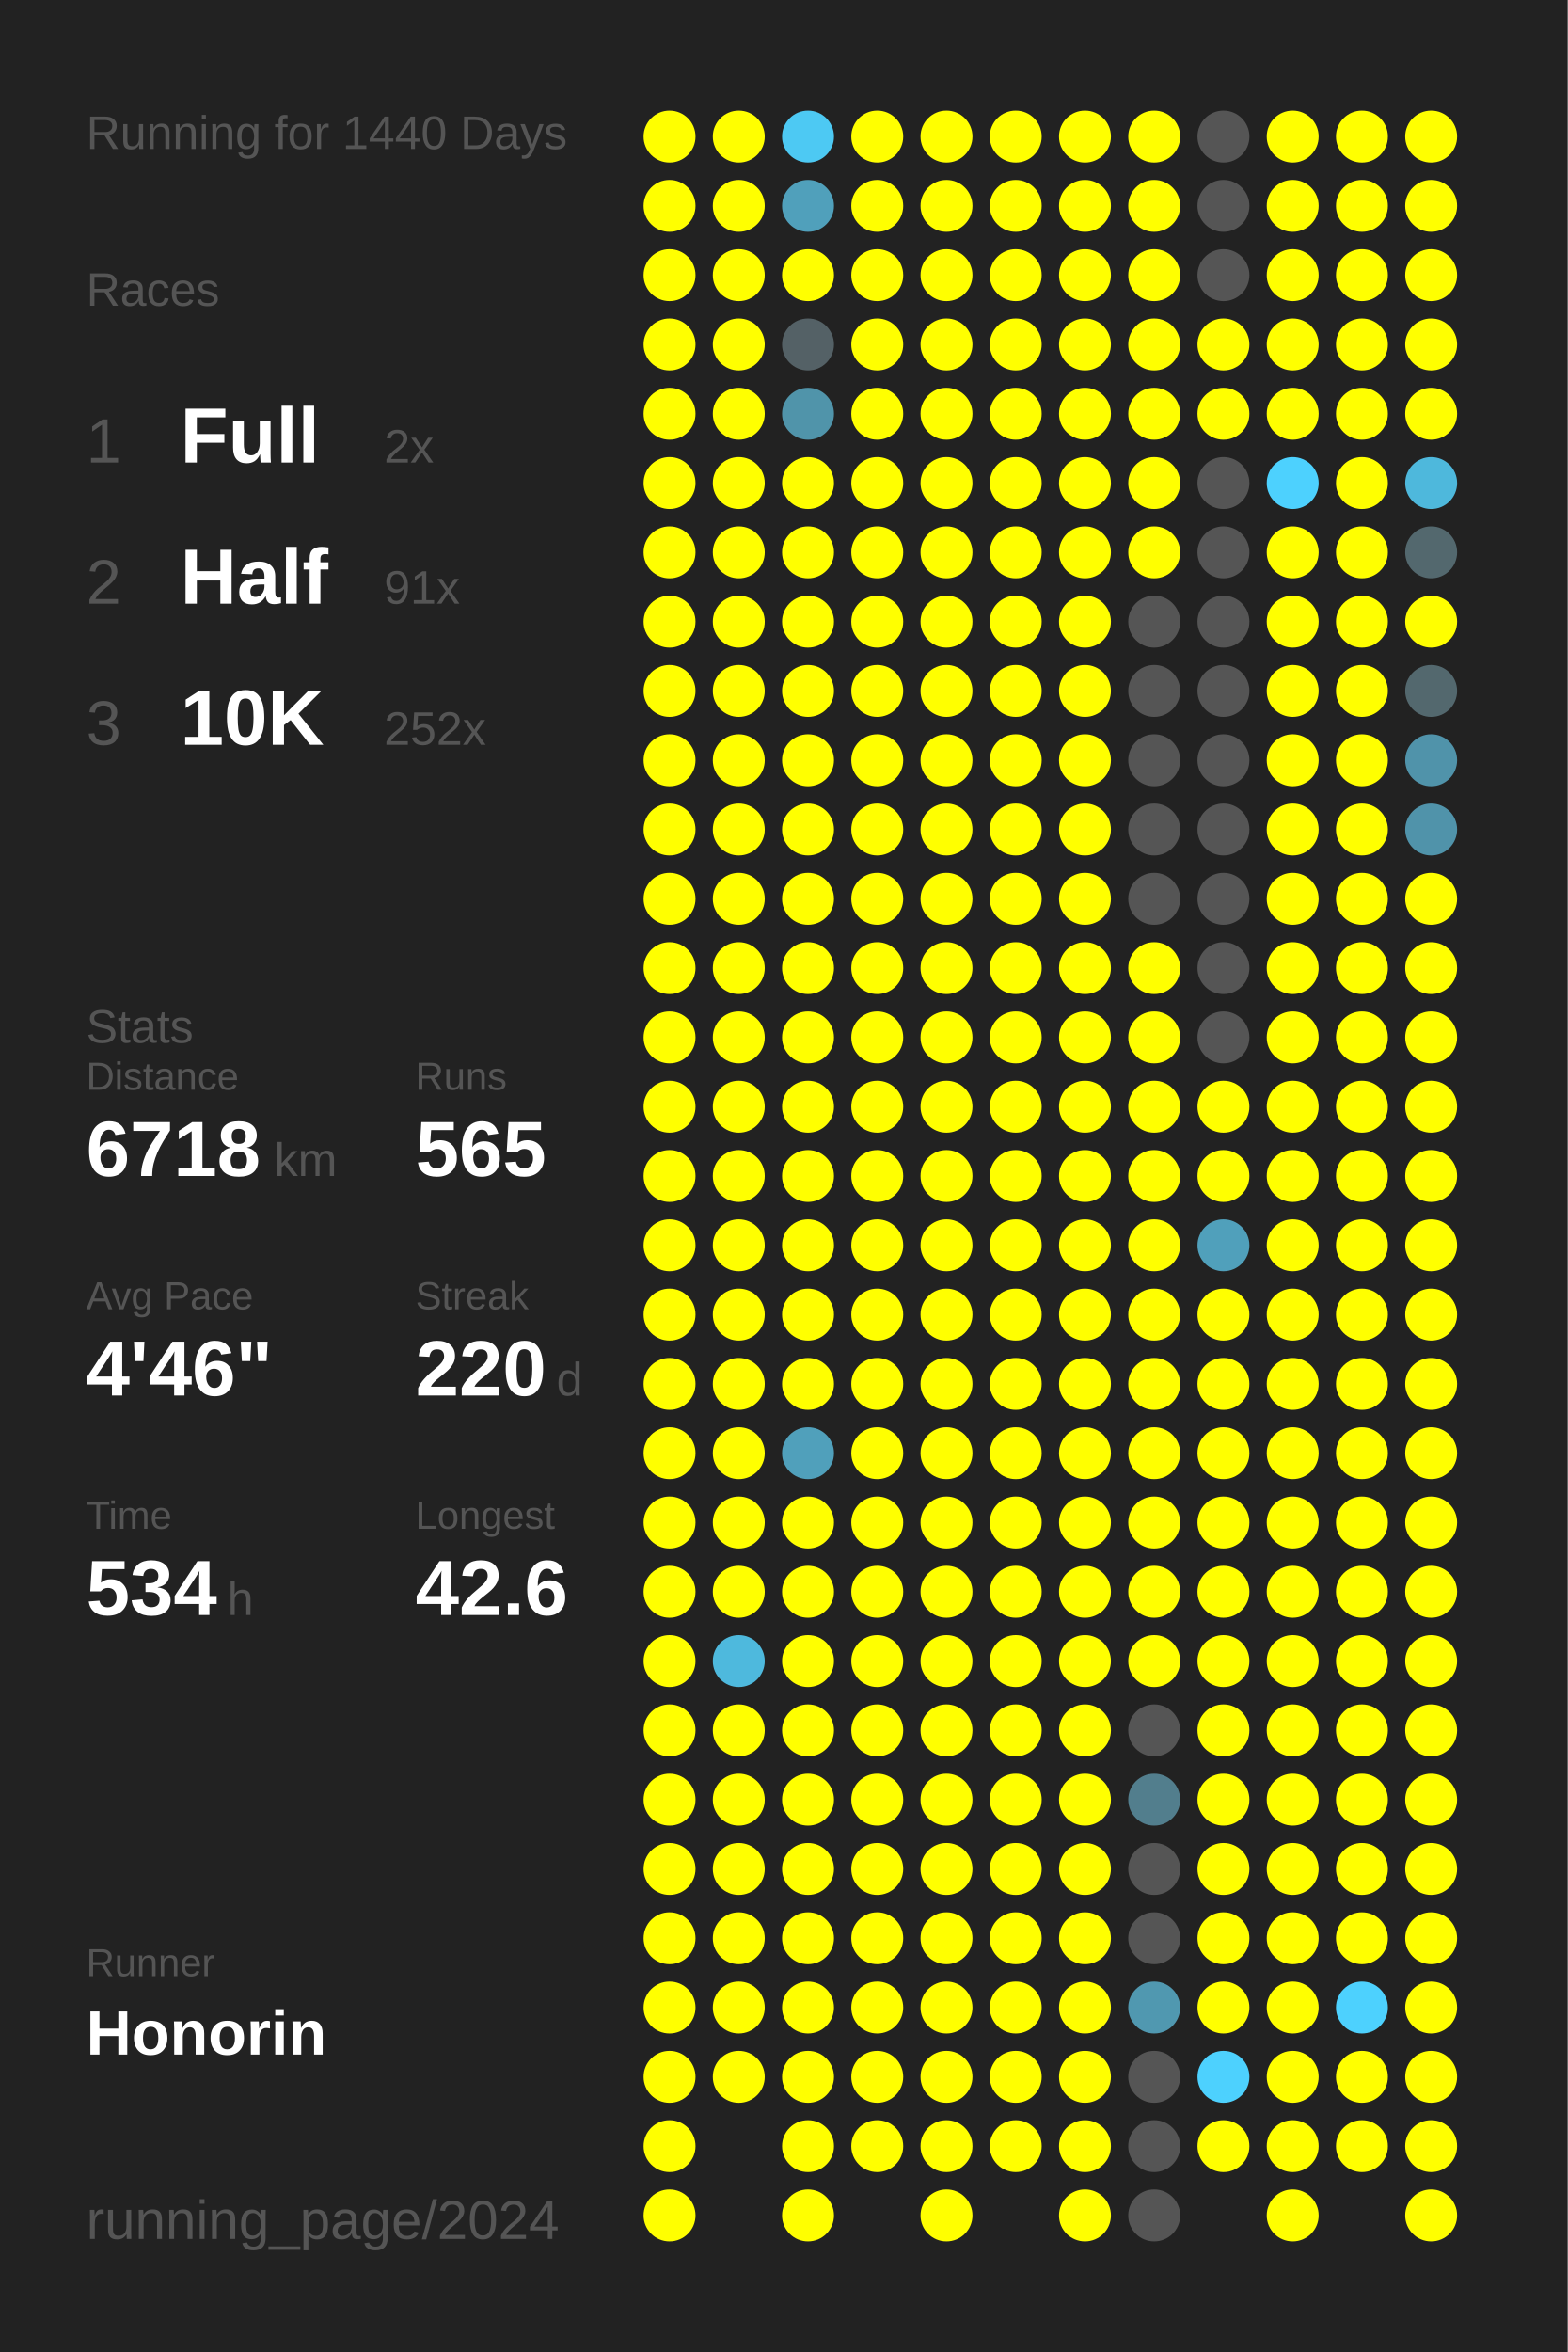
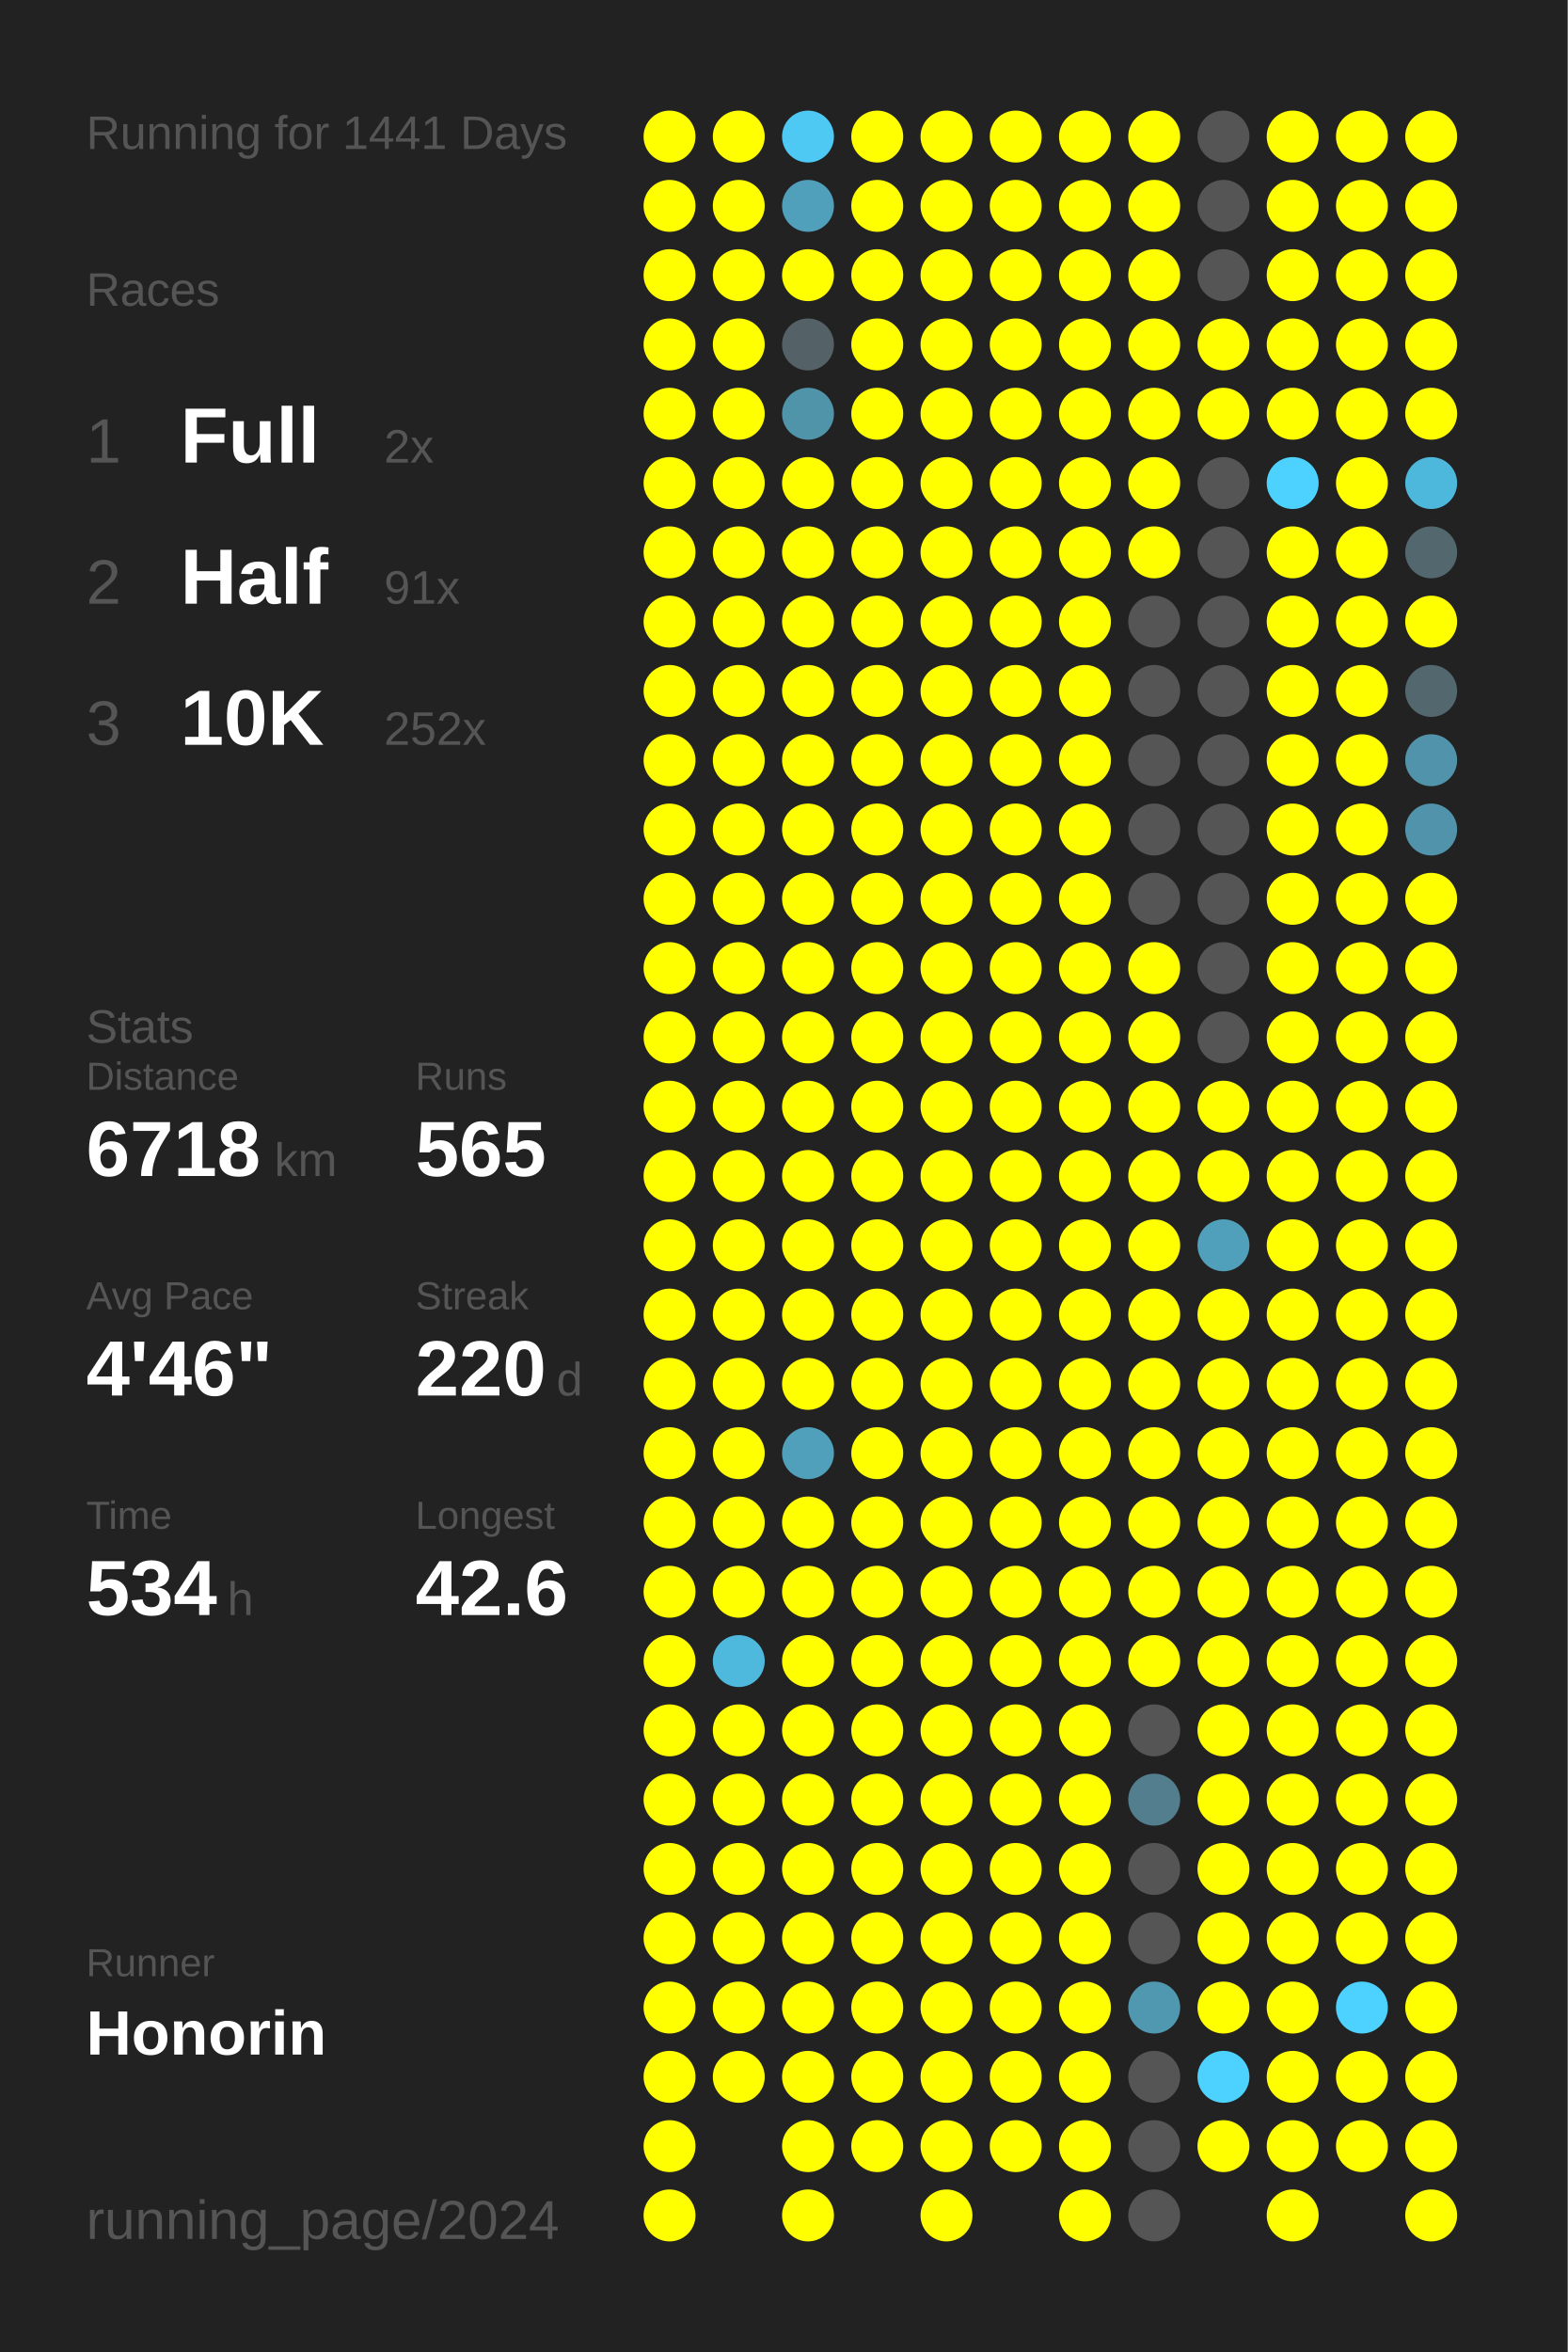
<svg xmlns="http://www.w3.org/2000/svg" baseProfile="full" height="300mm" version="1.1" viewBox="0,0,200,300" width="200mm">
  <defs />
  <rect fill="#222222" height="300" width="200" x="0" y="0" />
-   <text fill="#555555" style="font-size:6px; font-family:Arial;" x="11" y="19">Running for 1440 Days</text>
+   <text fill="#555555" style="font-size:6px; font-family:Arial;" x="11" y="19">Running for 1441 Days</text>
  <text fill="#555555" style="font-size:6px; font-family:Arial;" x="11" y="39">Races</text>
  <text fill="#555555" style="font-size:8px; font-family:Arial;" x="11" y="59">1</text>
  <text fill="#FFFFFF" style="font-size:10px; font-family:Arial; font-weight:bold;" x="23" y="59">Full</text>
  <text fill="#555555" style="font-size:6px; font-family:Arial;" x="49" y="59">2x</text>
  <text fill="#555555" style="font-size:8px; font-family:Arial;" x="11" y="77">2</text>
  <text fill="#FFFFFF" style="font-size:10px; font-family:Arial; font-weight:bold;" x="23" y="77">Half</text>
  <text fill="#555555" style="font-size:6px; font-family:Arial;" x="49" y="77">91x</text>
  <text fill="#555555" style="font-size:8px; font-family:Arial;" x="11" y="95">3</text>
  <text fill="#FFFFFF" style="font-size:10px; font-family:Arial; font-weight:bold;" x="23" y="95">10K</text>
  <text fill="#555555" style="font-size:6px; font-family:Arial;" x="49" y="95">252x</text>
  <text fill="#555555" style="font-size:6px; font-family:Arial;" x="11" y="133">Stats</text>
  <text fill="#555555" style="font-size:5px; font-family:Arial;" x="11" y="139">Distance</text>
  <text fill="#FFFFFF" style="font-size:10px; font-family:Arial; font-weight:bold;" x="11" y="150">6718</text>
  <text fill="#555555" style="font-size:6px; font-family:Arial;" x="35" y="150">km</text>
  <text fill="#555555" style="font-size:5px; font-family:Arial;" x="53" y="139">Runs</text>
  <text fill="#FFFFFF" style="font-size:10px; font-family:Arial; font-weight:bold;" x="53" y="150">565</text>
  <text fill="#555555" style="font-size:5px; font-family:Arial;" x="11" y="167">Avg Pace</text>
  <text fill="#FFFFFF" style="font-size:10px; font-family:Arial; font-weight:bold;" x="11" y="178">4'46"</text>
  <text fill="#555555" style="font-size:5px; font-family:Arial;" x="53" y="167">Streak</text>
  <text fill="#FFFFFF" style="font-size:10px; font-family:Arial; font-weight:bold;" x="53" y="178">220</text>
  <text fill="#555555" style="font-size:6px; font-family:Arial;" x="71" y="178">d</text>
  <text fill="#555555" style="font-size:5px; font-family:Arial;" x="11" y="195">Time</text>
  <text fill="#FFFFFF" style="font-size:10px; font-family:Arial; font-weight:bold;" x="11" y="206">534</text>
  <text fill="#555555" style="font-size:6px; font-family:Arial;" x="29" y="206">h</text>
  <text fill="#555555" style="font-size:5px; font-family:Arial;" x="53" y="195">Longest</text>
  <text fill="#FFFFFF" style="font-size:10px; font-family:Arial; font-weight:bold;" x="53" y="206">42.6</text>
  <text fill="#555555" style="font-size:5px; font-family:Arial;" x="11" y="252.065">Runner</text>
  <text fill="#FFFFFF" style="font-size:8px; font-family:Arial; font-weight:bold;" x="11" y="262.065">Honorin</text>
  <text fill="#555555" style="font-size:7px; font-family:Arial;" x="11" y="285.581">running_page/2024</text>
  <circle cx="85.417" cy="17.419" fill="#FFFF00" r="3.312" />
  <circle cx="85.417" cy="26.258" fill="#FFFF00" r="3.312" />
  <circle cx="85.417" cy="35.097" fill="#FFFF00" r="3.312" />
  <circle cx="85.417" cy="43.935" fill="#FFFF00" r="3.312" />
  <circle cx="85.417" cy="52.774" fill="#FFFF00" r="3.312" />
  <circle cx="85.417" cy="61.613" fill="#FFFF00" r="3.312" />
  <circle cx="85.417" cy="70.452" fill="#FFFF00" r="3.312" />
  <circle cx="85.417" cy="79.29" fill="#FFFF00" r="3.312" />
  <circle cx="85.417" cy="88.129" fill="#FFFF00" r="3.312" />
  <circle cx="85.417" cy="96.968" fill="#FFFF00" r="3.312" />
  <circle cx="85.417" cy="105.806" fill="#FFFF00" r="3.312" />
  <circle cx="85.417" cy="114.645" fill="#FFFF00" r="3.312" />
  <circle cx="85.417" cy="123.484" fill="#FFFF00" r="3.312" />
  <circle cx="85.417" cy="132.323" fill="#FFFF00" r="3.312" />
  <circle cx="85.417" cy="141.161" fill="#FFFF00" r="3.312" />
  <circle cx="85.417" cy="150" fill="#FFFF00" r="3.312" />
  <circle cx="85.417" cy="158.839" fill="#FFFF00" r="3.312" />
  <circle cx="85.417" cy="167.677" fill="#FFFF00" r="3.312" />
  <circle cx="85.417" cy="176.516" fill="#FFFF00" r="3.312" />
  <circle cx="85.417" cy="185.355" fill="#FFFF00" r="3.312" />
  <circle cx="85.417" cy="194.194" fill="#FFFF00" r="3.312" />
  <circle cx="85.417" cy="203.032" fill="#FFFF00" r="3.312" />
  <circle cx="85.417" cy="211.871" fill="#FFFF00" r="3.312" />
  <circle cx="85.417" cy="220.71" fill="#FFFF00" r="3.312" />
  <circle cx="85.417" cy="229.548" fill="#FFFF00" r="3.312" />
  <circle cx="85.417" cy="238.387" fill="#FFFF00" r="3.312" />
  <circle cx="85.417" cy="247.226" fill="#FFFF00" r="3.312" />
  <circle cx="85.417" cy="256.065" fill="#FFFF00" r="3.312" />
  <circle cx="85.417" cy="264.903" fill="#FFFF00" r="3.312" />
  <circle cx="85.417" cy="273.742" fill="#FFFF00" r="3.312" />
  <circle cx="85.417" cy="282.581" fill="#FFFF00" r="3.312" />
  <circle cx="94.25" cy="17.419" fill="#FFFF00" r="3.312" />
  <circle cx="94.25" cy="26.258" fill="#FFFF00" r="3.312" />
  <circle cx="94.25" cy="35.097" fill="#FFFF00" r="3.312" />
  <circle cx="94.25" cy="43.935" fill="#FFFF00" r="3.312" />
  <circle cx="94.25" cy="52.774" fill="#FFFF00" r="3.312" />
  <circle cx="94.25" cy="61.613" fill="#FFFF00" r="3.312" />
  <circle cx="94.25" cy="70.452" fill="#FFFF00" r="3.312" />
  <circle cx="94.25" cy="79.29" fill="#FFFF00" r="3.312" />
  <circle cx="94.25" cy="88.129" fill="#FFFF00" r="3.312" />
  <circle cx="94.25" cy="96.968" fill="#FFFF00" r="3.312" />
  <circle cx="94.25" cy="105.806" fill="#FFFF00" r="3.312" />
  <circle cx="94.25" cy="114.645" fill="#FFFF00" r="3.312" />
  <circle cx="94.25" cy="123.484" fill="#FFFF00" r="3.312" />
  <circle cx="94.25" cy="132.323" fill="#FFFF00" r="3.312" />
  <circle cx="94.25" cy="141.161" fill="#FFFF00" r="3.312" />
  <circle cx="94.25" cy="150" fill="#FFFF00" r="3.312" />
  <circle cx="94.25" cy="158.839" fill="#FFFF00" r="3.312" />
  <circle cx="94.25" cy="167.677" fill="#FFFF00" r="3.312" />
  <circle cx="94.25" cy="176.516" fill="#FFFF00" r="3.312" />
  <circle cx="94.25" cy="185.355" fill="#FFFF00" r="3.312" />
  <circle cx="94.25" cy="194.194" fill="#FFFF00" r="3.312" />
  <circle cx="94.25" cy="203.032" fill="#FFFF00" r="3.312" />
  <circle cx="94.25" cy="211.871" fill="#4eb9dd" r="3.312" />
  <circle cx="94.25" cy="220.71" fill="#FFFF00" r="3.312" />
  <circle cx="94.25" cy="229.548" fill="#FFFF00" r="3.312" />
  <circle cx="94.25" cy="238.387" fill="#FFFF00" r="3.312" />
  <circle cx="94.25" cy="247.226" fill="#FFFF00" r="3.312" />
  <circle cx="94.25" cy="256.065" fill="#FFFF00" r="3.312" />
  <circle cx="94.25" cy="264.903" fill="#FFFF00" r="3.312" />
  <circle cx="103.083" cy="17.419" fill="#4dc9f3" r="3.312" />
  <circle cx="103.083" cy="26.258" fill="#50a0bb" r="3.312" />
  <circle cx="103.083" cy="35.097" fill="#FFFF00" r="3.312" />
  <circle cx="103.083" cy="43.935" fill="#546166" r="3.312" />
  <circle cx="103.083" cy="52.774" fill="#5094aa" r="3.312" />
  <circle cx="103.083" cy="61.613" fill="#FFFF00" r="3.312" />
  <circle cx="103.083" cy="70.452" fill="#FFFF00" r="3.312" />
  <circle cx="103.083" cy="79.29" fill="#FFFF00" r="3.312" />
  <circle cx="103.083" cy="88.129" fill="#FFFF00" r="3.312" />
  <circle cx="103.083" cy="96.968" fill="#FFFF00" r="3.312" />
  <circle cx="103.083" cy="105.806" fill="#FFFF00" r="3.312" />
  <circle cx="103.083" cy="114.645" fill="#FFFF00" r="3.312" />
  <circle cx="103.083" cy="123.484" fill="#FFFF00" r="3.312" />
  <circle cx="103.083" cy="132.323" fill="#FFFF00" r="3.312" />
  <circle cx="103.083" cy="141.161" fill="#FFFF00" r="3.312" />
  <circle cx="103.083" cy="150" fill="#FFFF00" r="3.312" />
  <circle cx="103.083" cy="158.839" fill="#FFFF00" r="3.312" />
  <circle cx="103.083" cy="167.677" fill="#FFFF00" r="3.312" />
  <circle cx="103.083" cy="176.516" fill="#FFFF00" r="3.312" />
  <circle cx="103.083" cy="185.355" fill="#50a0bb" r="3.312" />
  <circle cx="103.083" cy="194.194" fill="#FFFF00" r="3.312" />
  <circle cx="103.083" cy="203.032" fill="#FFFF00" r="3.312" />
  <circle cx="103.083" cy="211.871" fill="#FFFF00" r="3.312" />
  <circle cx="103.083" cy="220.71" fill="#FFFF00" r="3.312" />
  <circle cx="103.083" cy="229.548" fill="#FFFF00" r="3.312" />
  <circle cx="103.083" cy="238.387" fill="#FFFF00" r="3.312" />
  <circle cx="103.083" cy="247.226" fill="#FFFF00" r="3.312" />
  <circle cx="103.083" cy="256.065" fill="#FFFF00" r="3.312" />
  <circle cx="103.083" cy="264.903" fill="#FFFF00" r="3.312" />
  <circle cx="103.083" cy="273.742" fill="#FFFF00" r="3.312" />
  <circle cx="103.083" cy="282.581" fill="#FFFF00" r="3.312" />
  <circle cx="111.917" cy="17.419" fill="#FFFF00" r="3.312" />
  <circle cx="111.917" cy="26.258" fill="#FFFF00" r="3.312" />
  <circle cx="111.917" cy="35.097" fill="#FFFF00" r="3.312" />
  <circle cx="111.917" cy="43.935" fill="#FFFF00" r="3.312" />
  <circle cx="111.917" cy="52.774" fill="#FFFF00" r="3.312" />
  <circle cx="111.917" cy="61.613" fill="#FFFF00" r="3.312" />
  <circle cx="111.917" cy="70.452" fill="#FFFF00" r="3.312" />
  <circle cx="111.917" cy="79.29" fill="#FFFF00" r="3.312" />
  <circle cx="111.917" cy="88.129" fill="#FFFF00" r="3.312" />
  <circle cx="111.917" cy="96.968" fill="#FFFF00" r="3.312" />
  <circle cx="111.917" cy="105.806" fill="#FFFF00" r="3.312" />
  <circle cx="111.917" cy="114.645" fill="#FFFF00" r="3.312" />
  <circle cx="111.917" cy="123.484" fill="#FFFF00" r="3.312" />
  <circle cx="111.917" cy="132.323" fill="#FFFF00" r="3.312" />
  <circle cx="111.917" cy="141.161" fill="#FFFF00" r="3.312" />
  <circle cx="111.917" cy="150" fill="#FFFF00" r="3.312" />
  <circle cx="111.917" cy="158.839" fill="#FFFF00" r="3.312" />
  <circle cx="111.917" cy="167.677" fill="#FFFF00" r="3.312" />
  <circle cx="111.917" cy="176.516" fill="#FFFF00" r="3.312" />
  <circle cx="111.917" cy="185.355" fill="#FFFF00" r="3.312" />
  <circle cx="111.917" cy="194.194" fill="#FFFF00" r="3.312" />
  <circle cx="111.917" cy="203.032" fill="#FFFF00" r="3.312" />
  <circle cx="111.917" cy="211.871" fill="#FFFF00" r="3.312" />
  <circle cx="111.917" cy="220.71" fill="#FFFF00" r="3.312" />
  <circle cx="111.917" cy="229.548" fill="#FFFF00" r="3.312" />
  <circle cx="111.917" cy="238.387" fill="#FFFF00" r="3.312" />
  <circle cx="111.917" cy="247.226" fill="#FFFF00" r="3.312" />
  <circle cx="111.917" cy="256.065" fill="#FFFF00" r="3.312" />
  <circle cx="111.917" cy="264.903" fill="#FFFF00" r="3.312" />
  <circle cx="111.917" cy="273.742" fill="#FFFF00" r="3.312" />
  <circle cx="120.75" cy="17.419" fill="#FFFF00" r="3.312" />
  <circle cx="120.75" cy="26.258" fill="#FFFF00" r="3.312" />
  <circle cx="120.75" cy="35.097" fill="#FFFF00" r="3.312" />
  <circle cx="120.75" cy="43.935" fill="#FFFF00" r="3.312" />
  <circle cx="120.75" cy="52.774" fill="#FFFF00" r="3.312" />
  <circle cx="120.75" cy="61.613" fill="#FFFF00" r="3.312" />
  <circle cx="120.75" cy="70.452" fill="#FFFF00" r="3.312" />
  <circle cx="120.75" cy="79.29" fill="#FFFF00" r="3.312" />
  <circle cx="120.75" cy="88.129" fill="#FFFF00" r="3.312" />
  <circle cx="120.75" cy="96.968" fill="#FFFF00" r="3.312" />
  <circle cx="120.75" cy="105.806" fill="#FFFF00" r="3.312" />
  <circle cx="120.75" cy="114.645" fill="#FFFF00" r="3.312" />
  <circle cx="120.75" cy="123.484" fill="#FFFF00" r="3.312" />
  <circle cx="120.75" cy="132.323" fill="#FFFF00" r="3.312" />
  <circle cx="120.75" cy="141.161" fill="#FFFF00" r="3.312" />
  <circle cx="120.75" cy="150" fill="#FFFF00" r="3.312" />
  <circle cx="120.75" cy="158.839" fill="#FFFF00" r="3.312" />
  <circle cx="120.75" cy="167.677" fill="#FFFF00" r="3.312" />
  <circle cx="120.75" cy="176.516" fill="#FFFF00" r="3.312" />
  <circle cx="120.75" cy="185.355" fill="#FFFF00" r="3.312" />
  <circle cx="120.75" cy="194.194" fill="#FFFF00" r="3.312" />
  <circle cx="120.75" cy="203.032" fill="#FFFF00" r="3.312" />
  <circle cx="120.75" cy="211.871" fill="#FFFF00" r="3.312" />
  <circle cx="120.75" cy="220.71" fill="#FFFF00" r="3.312" />
  <circle cx="120.75" cy="229.548" fill="#FFFF00" r="3.312" />
  <circle cx="120.75" cy="238.387" fill="#FFFF00" r="3.312" />
  <circle cx="120.75" cy="247.226" fill="#FFFF00" r="3.312" />
  <circle cx="120.75" cy="256.065" fill="#FFFF00" r="3.312" />
  <circle cx="120.75" cy="264.903" fill="#FFFF00" r="3.312" />
  <circle cx="120.75" cy="273.742" fill="#FFFF00" r="3.312" />
  <circle cx="120.75" cy="282.581" fill="#FFFF00" r="3.312" />
  <circle cx="129.583" cy="17.419" fill="#FFFF00" r="3.312" />
  <circle cx="129.583" cy="26.258" fill="#FFFF00" r="3.312" />
  <circle cx="129.583" cy="35.097" fill="#FFFF00" r="3.312" />
  <circle cx="129.583" cy="43.935" fill="#FFFF00" r="3.312" />
  <circle cx="129.583" cy="52.774" fill="#FFFF00" r="3.312" />
  <circle cx="129.583" cy="61.613" fill="#FFFF00" r="3.312" />
  <circle cx="129.583" cy="70.452" fill="#FFFF00" r="3.312" />
  <circle cx="129.583" cy="79.29" fill="#FFFF00" r="3.312" />
  <circle cx="129.583" cy="88.129" fill="#FFFF00" r="3.312" />
  <circle cx="129.583" cy="96.968" fill="#FFFF00" r="3.312" />
  <circle cx="129.583" cy="105.806" fill="#FFFF00" r="3.312" />
  <circle cx="129.583" cy="114.645" fill="#FFFF00" r="3.312" />
  <circle cx="129.583" cy="123.484" fill="#FFFF00" r="3.312" />
  <circle cx="129.583" cy="132.323" fill="#FFFF00" r="3.312" />
  <circle cx="129.583" cy="141.161" fill="#FFFF00" r="3.312" />
  <circle cx="129.583" cy="150" fill="#FFFF00" r="3.312" />
  <circle cx="129.583" cy="158.839" fill="#FFFF00" r="3.312" />
  <circle cx="129.583" cy="167.677" fill="#FFFF00" r="3.312" />
  <circle cx="129.583" cy="176.516" fill="#FFFF00" r="3.312" />
  <circle cx="129.583" cy="185.355" fill="#FFFF00" r="3.312" />
  <circle cx="129.583" cy="194.194" fill="#FFFF00" r="3.312" />
  <circle cx="129.583" cy="203.032" fill="#FFFF00" r="3.312" />
  <circle cx="129.583" cy="211.871" fill="#FFFF00" r="3.312" />
  <circle cx="129.583" cy="220.71" fill="#FFFF00" r="3.312" />
  <circle cx="129.583" cy="229.548" fill="#FFFF00" r="3.312" />
  <circle cx="129.583" cy="238.387" fill="#FFFF00" r="3.312" />
  <circle cx="129.583" cy="247.226" fill="#FFFF00" r="3.312" />
  <circle cx="129.583" cy="256.065" fill="#FFFF00" r="3.312" />
  <circle cx="129.583" cy="264.903" fill="#FFFF00" r="3.312" />
  <circle cx="129.583" cy="273.742" fill="#FFFF00" r="3.312" />
  <circle cx="138.417" cy="17.419" fill="#FFFF00" r="3.312" />
  <circle cx="138.417" cy="26.258" fill="#FFFF00" r="3.312" />
  <circle cx="138.417" cy="35.097" fill="#FFFF00" r="3.312" />
  <circle cx="138.417" cy="43.935" fill="#FFFF00" r="3.312" />
  <circle cx="138.417" cy="52.774" fill="#FFFF00" r="3.312" />
  <circle cx="138.417" cy="61.613" fill="#FFFF00" r="3.312" />
  <circle cx="138.417" cy="70.452" fill="#FFFF00" r="3.312" />
  <circle cx="138.417" cy="79.29" fill="#FFFF00" r="3.312" />
  <circle cx="138.417" cy="88.129" fill="#FFFF00" r="3.312" />
  <circle cx="138.417" cy="96.968" fill="#FFFF00" r="3.312" />
  <circle cx="138.417" cy="105.806" fill="#FFFF00" r="3.312" />
  <circle cx="138.417" cy="114.645" fill="#FFFF00" r="3.312" />
  <circle cx="138.417" cy="123.484" fill="#FFFF00" r="3.312" />
  <circle cx="138.417" cy="132.323" fill="#FFFF00" r="3.312" />
  <circle cx="138.417" cy="141.161" fill="#FFFF00" r="3.312" />
  <circle cx="138.417" cy="150" fill="#FFFF00" r="3.312" />
  <circle cx="138.417" cy="158.839" fill="#FFFF00" r="3.312" />
  <circle cx="138.417" cy="167.677" fill="#FFFF00" r="3.312" />
  <circle cx="138.417" cy="176.516" fill="#FFFF00" r="3.312" />
  <circle cx="138.417" cy="185.355" fill="#FFFF00" r="3.312" />
  <circle cx="138.417" cy="194.194" fill="#FFFF00" r="3.312" />
  <circle cx="138.417" cy="203.032" fill="#FFFF00" r="3.312" />
  <circle cx="138.417" cy="211.871" fill="#FFFF00" r="3.312" />
  <circle cx="138.417" cy="220.71" fill="#FFFF00" r="3.312" />
  <circle cx="138.417" cy="229.548" fill="#FFFF00" r="3.312" />
  <circle cx="138.417" cy="238.387" fill="#FFFF00" r="3.312" />
  <circle cx="138.417" cy="247.226" fill="#FFFF00" r="3.312" />
  <circle cx="138.417" cy="256.065" fill="#FFFF00" r="3.312" />
  <circle cx="138.417" cy="264.903" fill="#FFFF00" r="3.312" />
  <circle cx="138.417" cy="273.742" fill="#FFFF00" r="3.312" />
  <circle cx="138.417" cy="282.581" fill="#FFFF00" r="3.312" />
  <circle cx="147.25" cy="17.419" fill="#FFFF00" r="3.312" />
  <circle cx="147.25" cy="26.258" fill="#FFFF00" r="3.312" />
  <circle cx="147.25" cy="35.097" fill="#FFFF00" r="3.312" />
  <circle cx="147.25" cy="43.935" fill="#FFFF00" r="3.312" />
  <circle cx="147.25" cy="52.774" fill="#FFFF00" r="3.312" />
  <circle cx="147.25" cy="61.613" fill="#FFFF00" r="3.312" />
  <circle cx="147.25" cy="70.452" fill="#FFFF00" r="3.312" />
  <circle cx="147.25" cy="79.29" fill="#555555" r="3.312" />
  <circle cx="147.25" cy="88.129" fill="#555555" r="3.312" />
  <circle cx="147.25" cy="96.968" fill="#555555" r="3.312" />
  <circle cx="147.25" cy="105.806" fill="#555555" r="3.312" />
  <circle cx="147.25" cy="114.645" fill="#555555" r="3.312" />
  <circle cx="147.25" cy="123.484" fill="#FFFF00" r="3.312" />
  <circle cx="147.25" cy="132.323" fill="#FFFF00" r="3.312" />
  <circle cx="147.25" cy="141.161" fill="#FFFF00" r="3.312" />
  <circle cx="147.25" cy="150" fill="#FFFF00" r="3.312" />
  <circle cx="147.25" cy="158.839" fill="#FFFF00" r="3.312" />
  <circle cx="147.25" cy="167.677" fill="#FFFF00" r="3.312" />
  <circle cx="147.25" cy="176.516" fill="#FFFF00" r="3.312" />
  <circle cx="147.25" cy="185.355" fill="#FFFF00" r="3.312" />
  <circle cx="147.25" cy="194.194" fill="#FFFF00" r="3.312" />
  <circle cx="147.25" cy="203.032" fill="#FFFF00" r="3.312" />
  <circle cx="147.25" cy="211.871" fill="#FFFF00" r="3.312" />
  <circle cx="147.25" cy="220.71" fill="#555555" r="3.312" />
  <circle cx="147.25" cy="229.548" fill="#527e8d" r="3.312" />
  <circle cx="147.25" cy="238.387" fill="#555555" r="3.312" />
  <circle cx="147.25" cy="247.226" fill="#555555" r="3.312" />
  <circle cx="147.25" cy="256.065" fill="#5098b0" r="3.312" />
  <circle cx="147.25" cy="264.903" fill="#555555" r="3.312" />
  <circle cx="147.25" cy="273.742" fill="#555555" r="3.312" />
  <circle cx="147.25" cy="282.581" fill="#555555" r="3.312" />
  <circle cx="156.083" cy="17.419" fill="#555555" r="3.312" />
  <circle cx="156.083" cy="26.258" fill="#555555" r="3.312" />
  <circle cx="156.083" cy="35.097" fill="#555555" r="3.312" />
  <circle cx="156.083" cy="43.935" fill="#FFFF00" r="3.312" />
  <circle cx="156.083" cy="52.774" fill="#FFFF00" r="3.312" />
  <circle cx="156.083" cy="61.613" fill="#555555" r="3.312" />
  <circle cx="156.083" cy="70.452" fill="#555555" r="3.312" />
  <circle cx="156.083" cy="79.29" fill="#555555" r="3.312" />
  <circle cx="156.083" cy="88.129" fill="#555555" r="3.312" />
  <circle cx="156.083" cy="96.968" fill="#555555" r="3.312" />
  <circle cx="156.083" cy="105.806" fill="#555555" r="3.312" />
  <circle cx="156.083" cy="114.645" fill="#555555" r="3.312" />
  <circle cx="156.083" cy="123.484" fill="#555555" r="3.312" />
  <circle cx="156.083" cy="132.323" fill="#555555" r="3.312" />
  <circle cx="156.083" cy="141.161" fill="#FFFF00" r="3.312" />
  <circle cx="156.083" cy="150" fill="#FFFF00" r="3.312" />
  <circle cx="156.083" cy="158.839" fill="#50a0bb" r="3.312" />
  <circle cx="156.083" cy="167.677" fill="#FFFF00" r="3.312" />
  <circle cx="156.083" cy="176.516" fill="#FFFF00" r="3.312" />
  <circle cx="156.083" cy="185.355" fill="#FFFF00" r="3.312" />
  <circle cx="156.083" cy="194.194" fill="#FFFF00" r="3.312" />
  <circle cx="156.083" cy="203.032" fill="#FFFF00" r="3.312" />
  <circle cx="156.083" cy="211.871" fill="#FFFF00" r="3.312" />
  <circle cx="156.083" cy="220.71" fill="#FFFF00" r="3.312" />
  <circle cx="156.083" cy="229.548" fill="#FFFF00" r="3.312" />
  <circle cx="156.083" cy="238.387" fill="#FFFF00" r="3.312" />
  <circle cx="156.083" cy="247.226" fill="#FFFF00" r="3.312" />
  <circle cx="156.083" cy="256.065" fill="#FFFF00" r="3.312" />
  <circle cx="156.083" cy="264.903" fill="#4dd1fe" r="3.312" />
  <circle cx="156.083" cy="273.742" fill="#FFFF00" r="3.312" />
  <circle cx="164.917" cy="17.419" fill="#FFFF00" r="3.312" />
  <circle cx="164.917" cy="26.258" fill="#FFFF00" r="3.312" />
  <circle cx="164.917" cy="35.097" fill="#FFFF00" r="3.312" />
  <circle cx="164.917" cy="43.935" fill="#FFFF00" r="3.312" />
  <circle cx="164.917" cy="52.774" fill="#FFFF00" r="3.312" />
  <circle cx="164.917" cy="61.613" fill="#4dd1fe" r="3.312" />
  <circle cx="164.917" cy="70.452" fill="#FFFF00" r="3.312" />
  <circle cx="164.917" cy="79.29" fill="#FFFF00" r="3.312" />
  <circle cx="164.917" cy="88.129" fill="#FFFF00" r="3.312" />
  <circle cx="164.917" cy="96.968" fill="#FFFF00" r="3.312" />
  <circle cx="164.917" cy="105.806" fill="#FFFF00" r="3.312" />
  <circle cx="164.917" cy="114.645" fill="#FFFF00" r="3.312" />
  <circle cx="164.917" cy="123.484" fill="#FFFF00" r="3.312" />
  <circle cx="164.917" cy="132.323" fill="#FFFF00" r="3.312" />
  <circle cx="164.917" cy="141.161" fill="#FFFF00" r="3.312" />
  <circle cx="164.917" cy="150" fill="#FFFF00" r="3.312" />
  <circle cx="164.917" cy="158.839" fill="#FFFF00" r="3.312" />
  <circle cx="164.917" cy="167.677" fill="#FFFF00" r="3.312" />
  <circle cx="164.917" cy="176.516" fill="#FFFF00" r="3.312" />
  <circle cx="164.917" cy="185.355" fill="#FFFF00" r="3.312" />
  <circle cx="164.917" cy="194.194" fill="#FFFF00" r="3.312" />
  <circle cx="164.917" cy="203.032" fill="#FFFF00" r="3.312" />
  <circle cx="164.917" cy="211.871" fill="#FFFF00" r="3.312" />
  <circle cx="164.917" cy="220.71" fill="#FFFF00" r="3.312" />
  <circle cx="164.917" cy="229.548" fill="#FFFF00" r="3.312" />
  <circle cx="164.917" cy="238.387" fill="#FFFF00" r="3.312" />
  <circle cx="164.917" cy="247.226" fill="#FFFF00" r="3.312" />
  <circle cx="164.917" cy="256.065" fill="#FFFF00" r="3.312" />
  <circle cx="164.917" cy="264.903" fill="#FFFF00" r="3.312" />
  <circle cx="164.917" cy="273.742" fill="#FFFF00" r="3.312" />
  <circle cx="164.917" cy="282.581" fill="#FFFF00" r="3.312" />
  <circle cx="173.75" cy="17.419" fill="#FFFF00" r="3.312" />
  <circle cx="173.75" cy="26.258" fill="#FFFF00" r="3.312" />
  <circle cx="173.75" cy="35.097" fill="#FFFF00" r="3.312" />
  <circle cx="173.75" cy="43.935" fill="#FFFF00" r="3.312" />
  <circle cx="173.75" cy="52.774" fill="#FFFF00" r="3.312" />
  <circle cx="173.75" cy="61.613" fill="#FFFF00" r="3.312" />
  <circle cx="173.75" cy="70.452" fill="#FFFF00" r="3.312" />
  <circle cx="173.75" cy="79.29" fill="#FFFF00" r="3.312" />
  <circle cx="173.75" cy="88.129" fill="#FFFF00" r="3.312" />
  <circle cx="173.75" cy="96.968" fill="#FFFF00" r="3.312" />
  <circle cx="173.75" cy="105.806" fill="#FFFF00" r="3.312" />
  <circle cx="173.75" cy="114.645" fill="#FFFF00" r="3.312" />
  <circle cx="173.75" cy="123.484" fill="#FFFF00" r="3.312" />
  <circle cx="173.75" cy="132.323" fill="#FFFF00" r="3.312" />
  <circle cx="173.75" cy="141.161" fill="#FFFF00" r="3.312" />
  <circle cx="173.75" cy="150" fill="#FFFF00" r="3.312" />
  <circle cx="173.75" cy="158.839" fill="#FFFF00" r="3.312" />
  <circle cx="173.75" cy="167.677" fill="#FFFF00" r="3.312" />
  <circle cx="173.75" cy="176.516" fill="#FFFF00" r="3.312" />
  <circle cx="173.75" cy="185.355" fill="#FFFF00" r="3.312" />
  <circle cx="173.75" cy="194.194" fill="#FFFF00" r="3.312" />
  <circle cx="173.75" cy="203.032" fill="#FFFF00" r="3.312" />
  <circle cx="173.75" cy="211.871" fill="#FFFF00" r="3.312" />
  <circle cx="173.75" cy="220.71" fill="#FFFF00" r="3.312" />
  <circle cx="173.75" cy="229.548" fill="#FFFF00" r="3.312" />
  <circle cx="173.75" cy="238.387" fill="#FFFF00" r="3.312" />
  <circle cx="173.75" cy="247.226" fill="#FFFF00" r="3.312" />
  <circle cx="173.75" cy="256.065" fill="#4dd1fe" r="3.312" />
  <circle cx="173.75" cy="264.903" fill="#FFFF00" r="3.312" />
  <circle cx="173.75" cy="273.742" fill="#FFFF00" r="3.312" />
  <circle cx="182.583" cy="17.419" fill="#FFFF00" r="3.312" />
  <circle cx="182.583" cy="26.258" fill="#FFFF00" r="3.312" />
  <circle cx="182.583" cy="35.097" fill="#FFFF00" r="3.312" />
  <circle cx="182.583" cy="43.935" fill="#FFFF00" r="3.312" />
  <circle cx="182.583" cy="52.774" fill="#FFFF00" r="3.312" />
  <circle cx="182.583" cy="61.613" fill="#4eb8dc" r="3.312" />
  <circle cx="182.583" cy="70.452" fill="#53686e" r="3.312" />
  <circle cx="182.583" cy="79.29" fill="#FFFF00" r="3.312" />
  <circle cx="182.583" cy="88.129" fill="#53686e" r="3.312" />
  <circle cx="182.583" cy="96.968" fill="#5093aa" r="3.312" />
  <circle cx="182.583" cy="105.806" fill="#5093aa" r="3.312" />
  <circle cx="182.583" cy="114.645" fill="#FFFF00" r="3.312" />
  <circle cx="182.583" cy="123.484" fill="#FFFF00" r="3.312" />
  <circle cx="182.583" cy="132.323" fill="#FFFF00" r="3.312" />
  <circle cx="182.583" cy="141.161" fill="#FFFF00" r="3.312" />
  <circle cx="182.583" cy="150" fill="#FFFF00" r="3.312" />
  <circle cx="182.583" cy="158.839" fill="#FFFF00" r="3.312" />
  <circle cx="182.583" cy="167.677" fill="#FFFF00" r="3.312" />
  <circle cx="182.583" cy="176.516" fill="#FFFF00" r="3.312" />
  <circle cx="182.583" cy="185.355" fill="#FFFF00" r="3.312" />
  <circle cx="182.583" cy="194.194" fill="#FFFF00" r="3.312" />
  <circle cx="182.583" cy="203.032" fill="#FFFF00" r="3.312" />
  <circle cx="182.583" cy="211.871" fill="#FFFF00" r="3.312" />
  <circle cx="182.583" cy="220.71" fill="#FFFF00" r="3.312" />
  <circle cx="182.583" cy="229.548" fill="#FFFF00" r="3.312" />
  <circle cx="182.583" cy="238.387" fill="#FFFF00" r="3.312" />
  <circle cx="182.583" cy="247.226" fill="#FFFF00" r="3.312" />
  <circle cx="182.583" cy="256.065" fill="#FFFF00" r="3.312" />
  <circle cx="182.583" cy="264.903" fill="#FFFF00" r="3.312" />
  <circle cx="182.583" cy="273.742" fill="#FFFF00" r="3.312" />
  <circle cx="182.583" cy="282.581" fill="#FFFF00" r="3.312" />
</svg>
